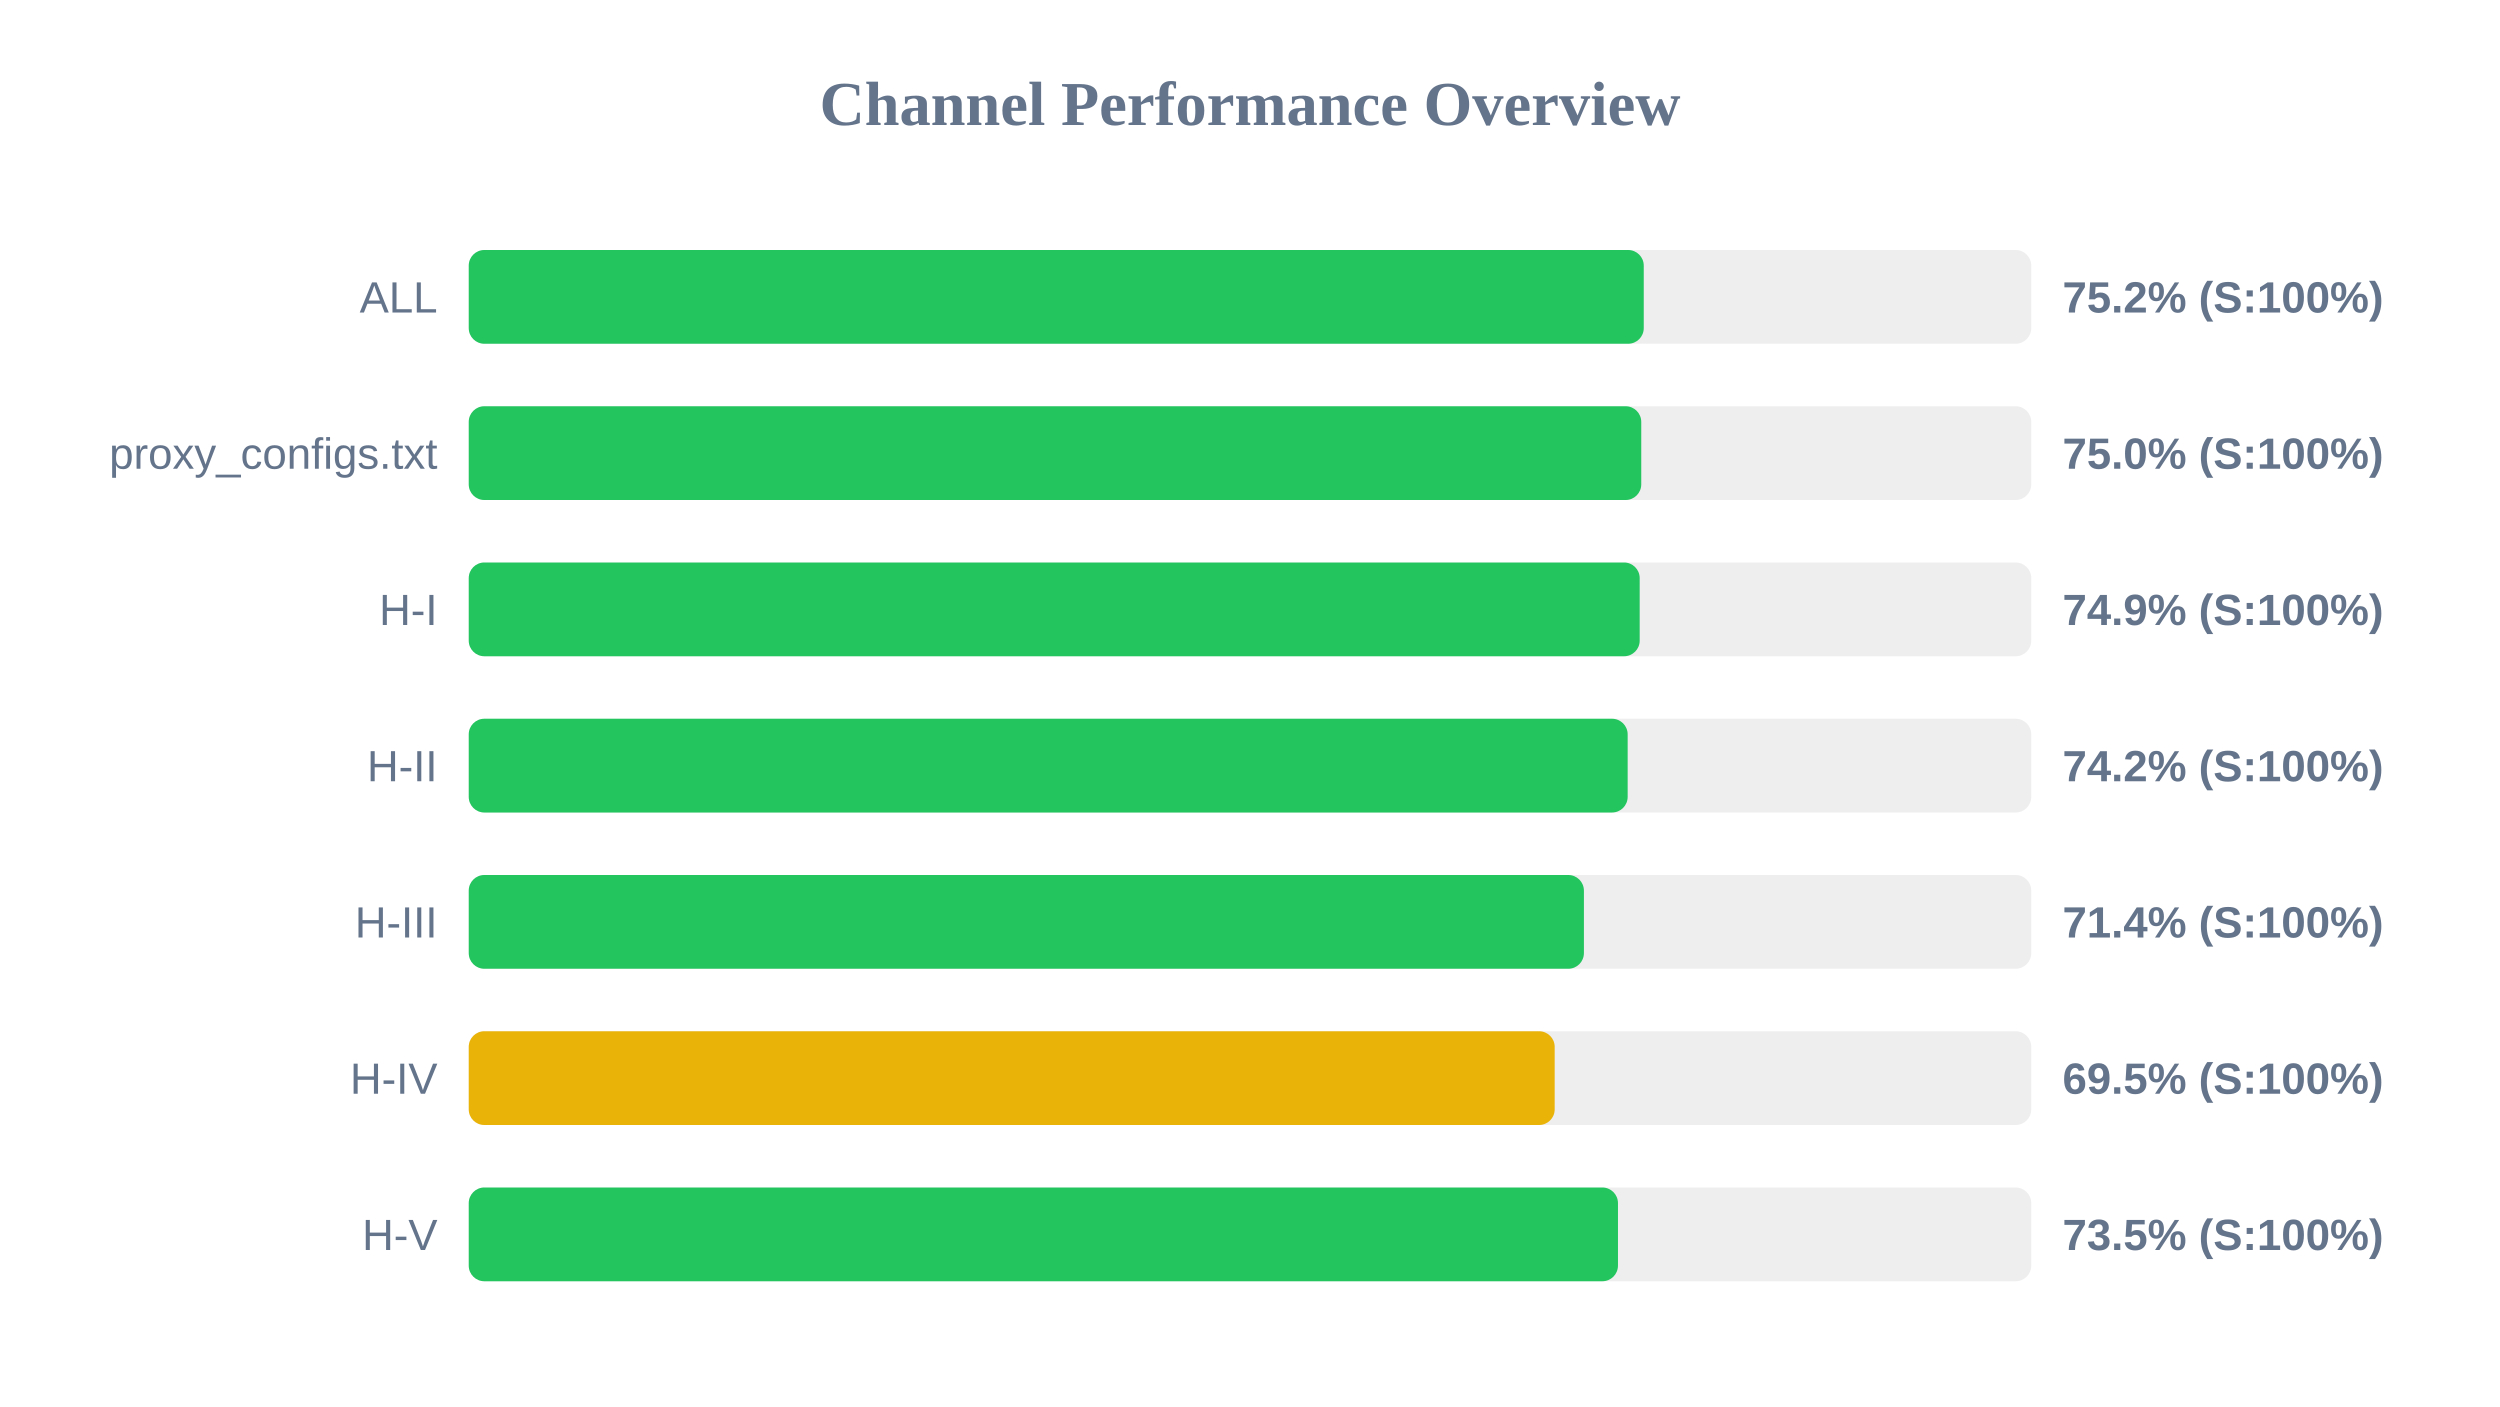
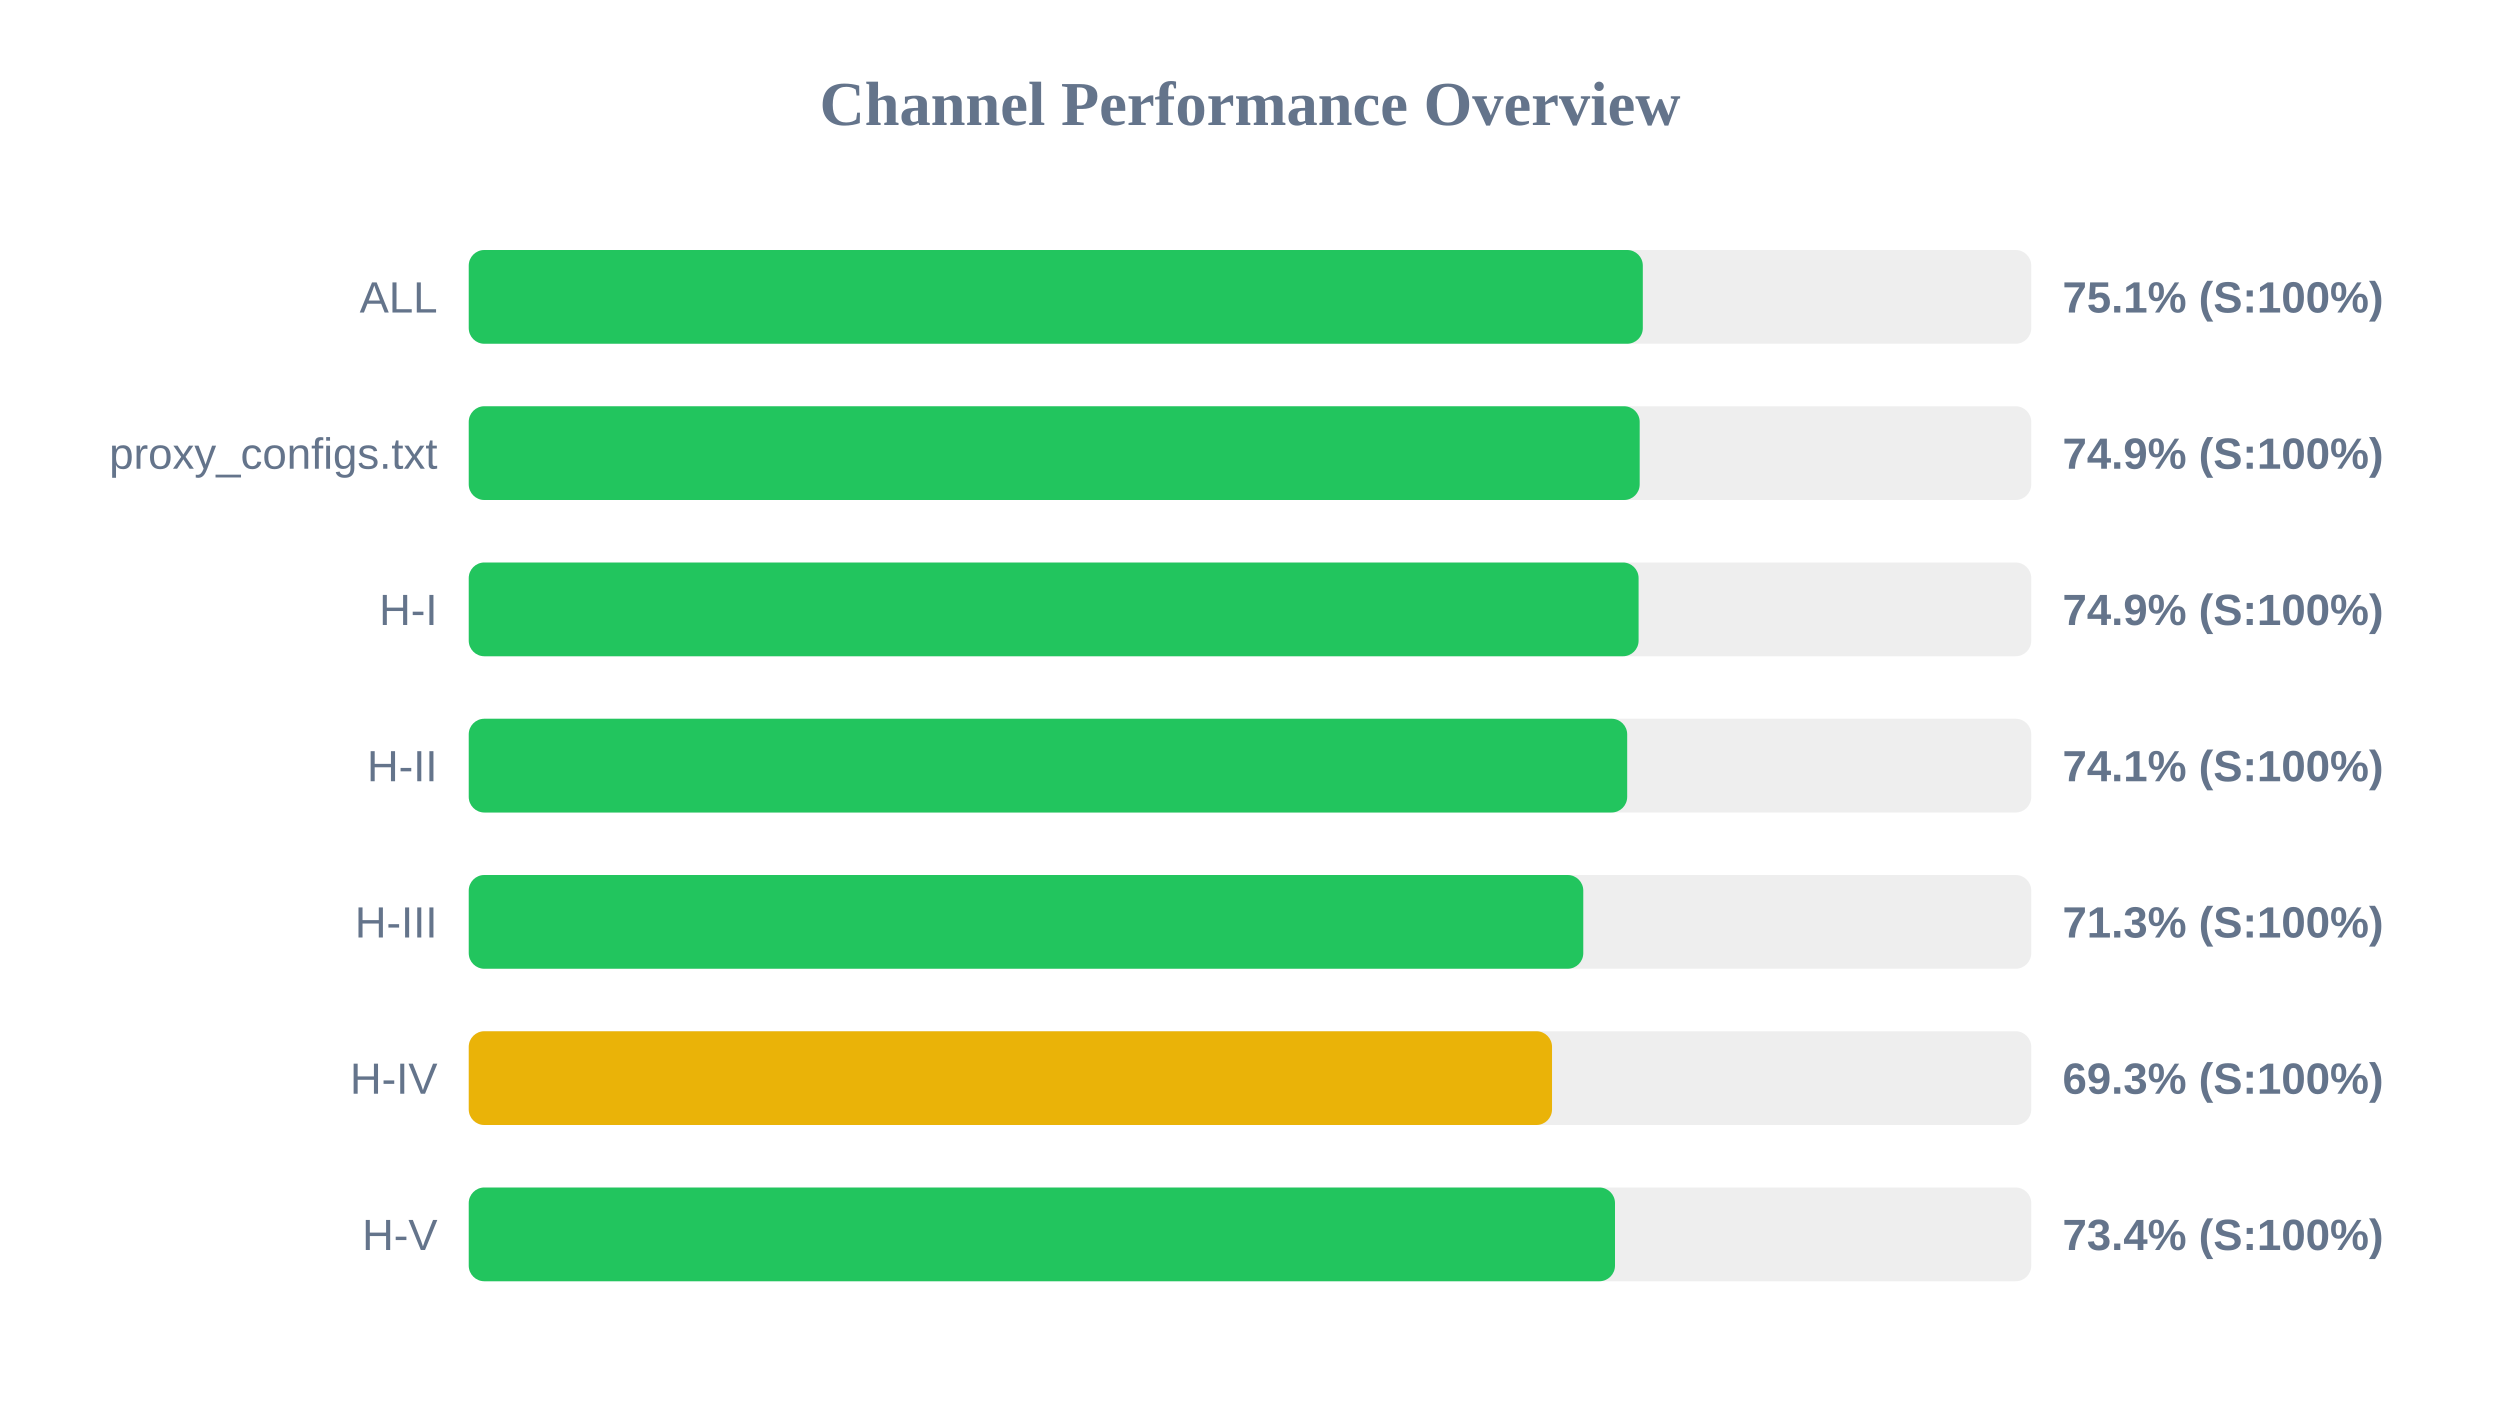
<svg xmlns="http://www.w3.org/2000/svg" width="800" height="450" version="1.1">
  <style>
        .row { font: 14px Arial; fill: #64748b; }
        .score { font: bold 14px Arial; fill: #64748b; }
    </style>
  <text x="400" y="40" text-anchor="middle" font-size="20px" font-weight="bold" fill="#64748b">Channel Performance Overview</text>
  <rect x="150" y="80" width="500" height="30" fill="#eee" rx="5" />
-   <rect x="150" y="80" width="376.0" height="30" fill="#22c55e" rx="5" />
+   <rect x="150" y="80" width="375.7" height="30" fill="#22c55e" rx="5" />
  <text x="140" y="100" text-anchor="end" class="row">ALL</text>
-   <text x="660" y="100" text-anchor="start" class="score">75.2% (S:100%)</text>
+   <text x="660" y="100" text-anchor="start" class="score">75.1% (S:100%)</text>
  <rect x="150" y="130" width="500" height="30" fill="#eee" rx="5" />
-   <rect x="150" y="130" width="375.2" height="30" fill="#22c55e" rx="5" />
+   <rect x="150" y="130" width="374.7" height="30" fill="#22c55e" rx="5" />
  <text x="140" y="150" text-anchor="end" class="row">proxy_configs.txt</text>
-   <text x="660" y="150" text-anchor="start" class="score">75.0% (S:100%)</text>
+   <text x="660" y="150" text-anchor="start" class="score">74.9% (S:100%)</text>
  <rect x="150" y="180" width="500" height="30" fill="#eee" rx="5" />
-   <rect x="150" y="180" width="374.7" height="30" fill="#22c55e" rx="5" />
+   <rect x="150" y="180" width="374.35" height="30" fill="#22c55e" rx="5" />
  <text x="140" y="200" text-anchor="end" class="row">H-I</text>
  <text x="660" y="200" text-anchor="start" class="score">74.9% (S:100%)</text>
  <rect x="150" y="230" width="500" height="30" fill="#eee" rx="5" />
-   <rect x="150" y="230" width="370.85" height="30" fill="#22c55e" rx="5" />
+   <rect x="150" y="230" width="370.7" height="30" fill="#22c55e" rx="5" />
  <text x="140" y="250" text-anchor="end" class="row">H-II</text>
-   <text x="660" y="250" text-anchor="start" class="score">74.2% (S:100%)</text>
+   <text x="660" y="250" text-anchor="start" class="score">74.1% (S:100%)</text>
  <rect x="150" y="280" width="500" height="30" fill="#eee" rx="5" />
-   <rect x="150" y="280" width="356.85" height="30" fill="#22c55e" rx="5" />
+   <rect x="150" y="280" width="356.65" height="30" fill="#22c55e" rx="5" />
  <text x="140" y="300" text-anchor="end" class="row">H-III</text>
-   <text x="660" y="300" text-anchor="start" class="score">71.4% (S:100%)</text>
+   <text x="660" y="300" text-anchor="start" class="score">71.3% (S:100%)</text>
  <rect x="150" y="330" width="500" height="30" fill="#eee" rx="5" />
-   <rect x="150" y="330" width="347.5" height="30" fill="#eab308" rx="5" />
+   <rect x="150" y="330" width="346.65" height="30" fill="#eab308" rx="5" />
  <text x="140" y="350" text-anchor="end" class="row">H-IV</text>
-   <text x="660" y="350" text-anchor="start" class="score">69.5% (S:100%)</text>
+   <text x="660" y="350" text-anchor="start" class="score">69.3% (S:100%)</text>
  <rect x="150" y="380" width="500" height="30" fill="#eee" rx="5" />
-   <rect x="150" y="380" width="367.75" height="30" fill="#22c55e" rx="5" />
+   <rect x="150" y="380" width="366.8" height="30" fill="#22c55e" rx="5" />
  <text x="140" y="400" text-anchor="end" class="row">H-V</text>
-   <text x="660" y="400" text-anchor="start" class="score">73.5% (S:100%)</text>
+   <text x="660" y="400" text-anchor="start" class="score">73.4% (S:100%)</text>
</svg>
